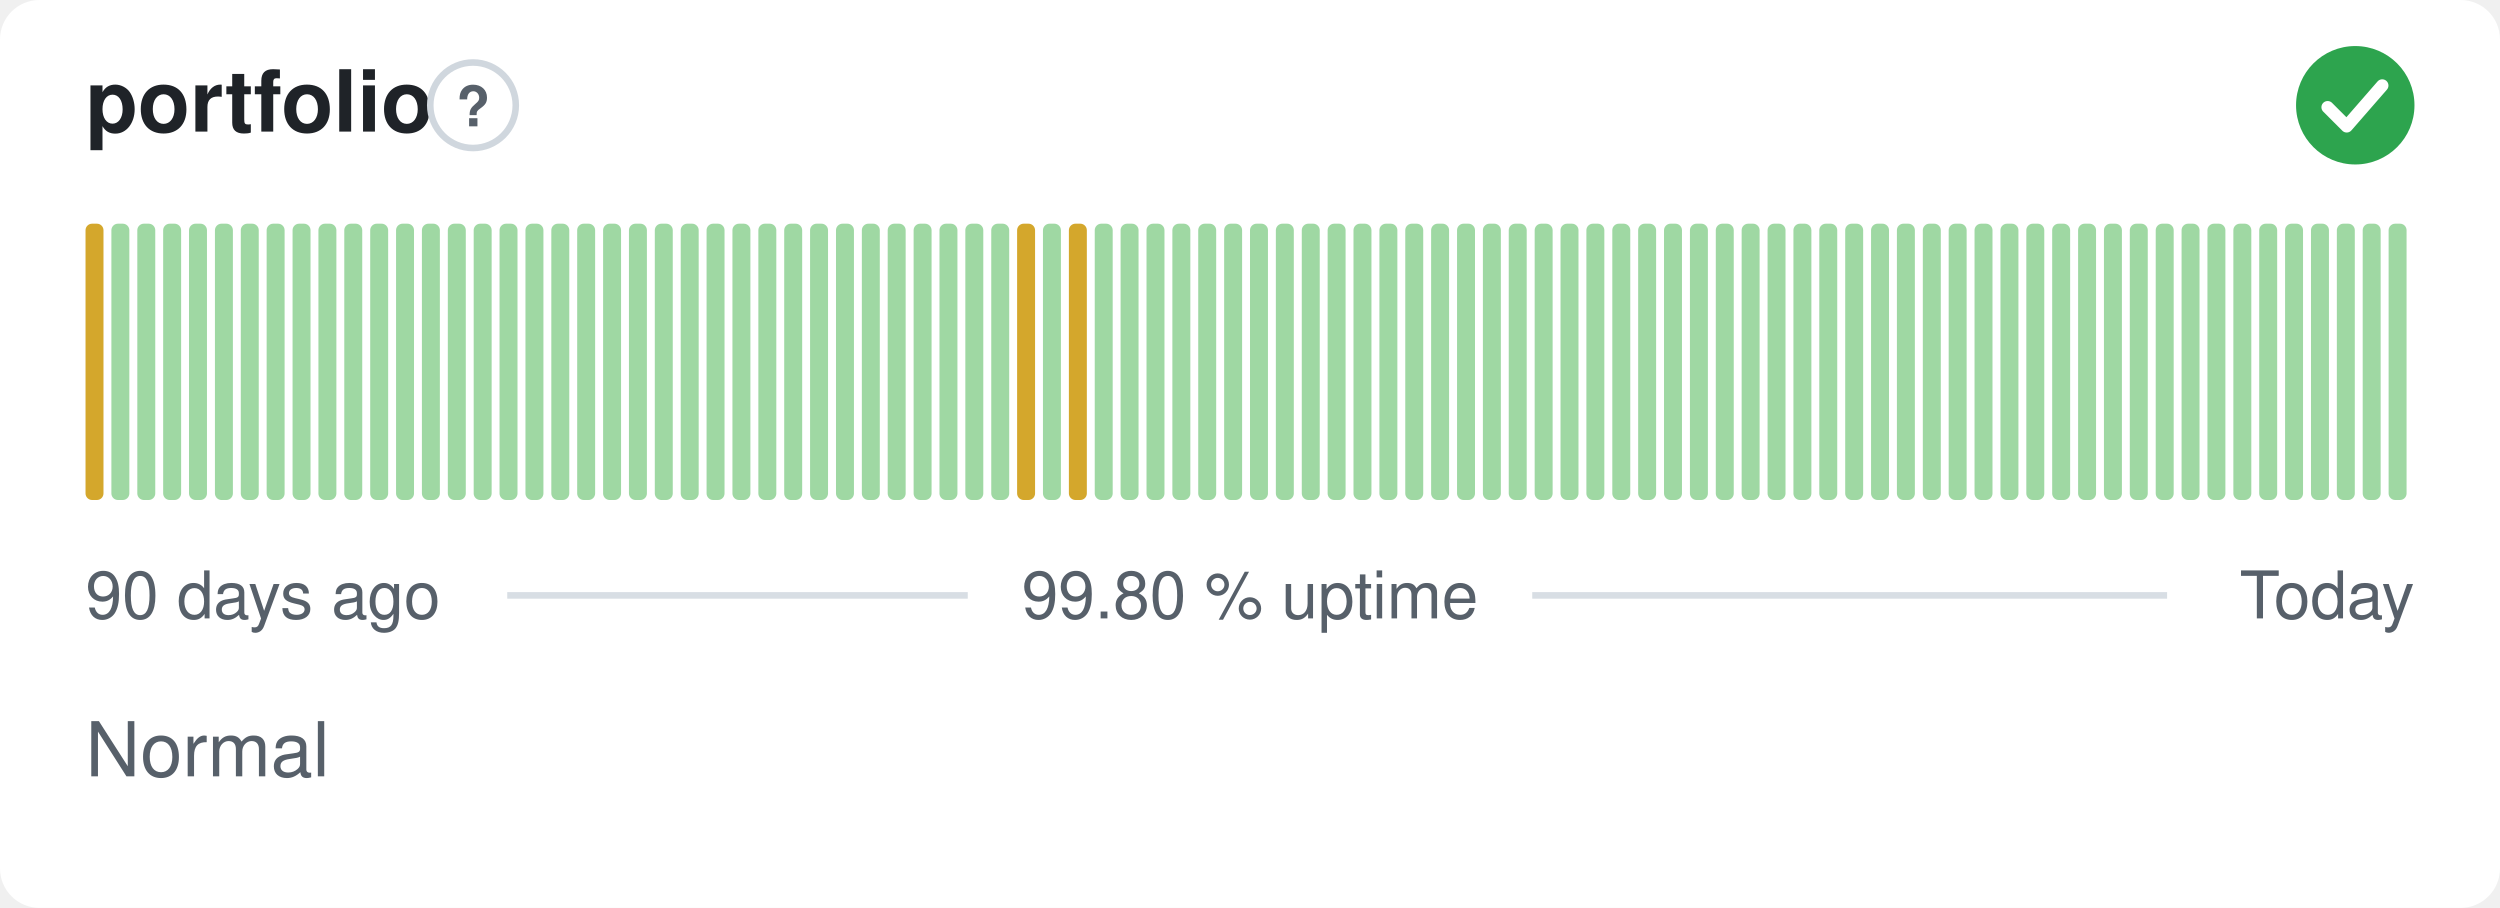
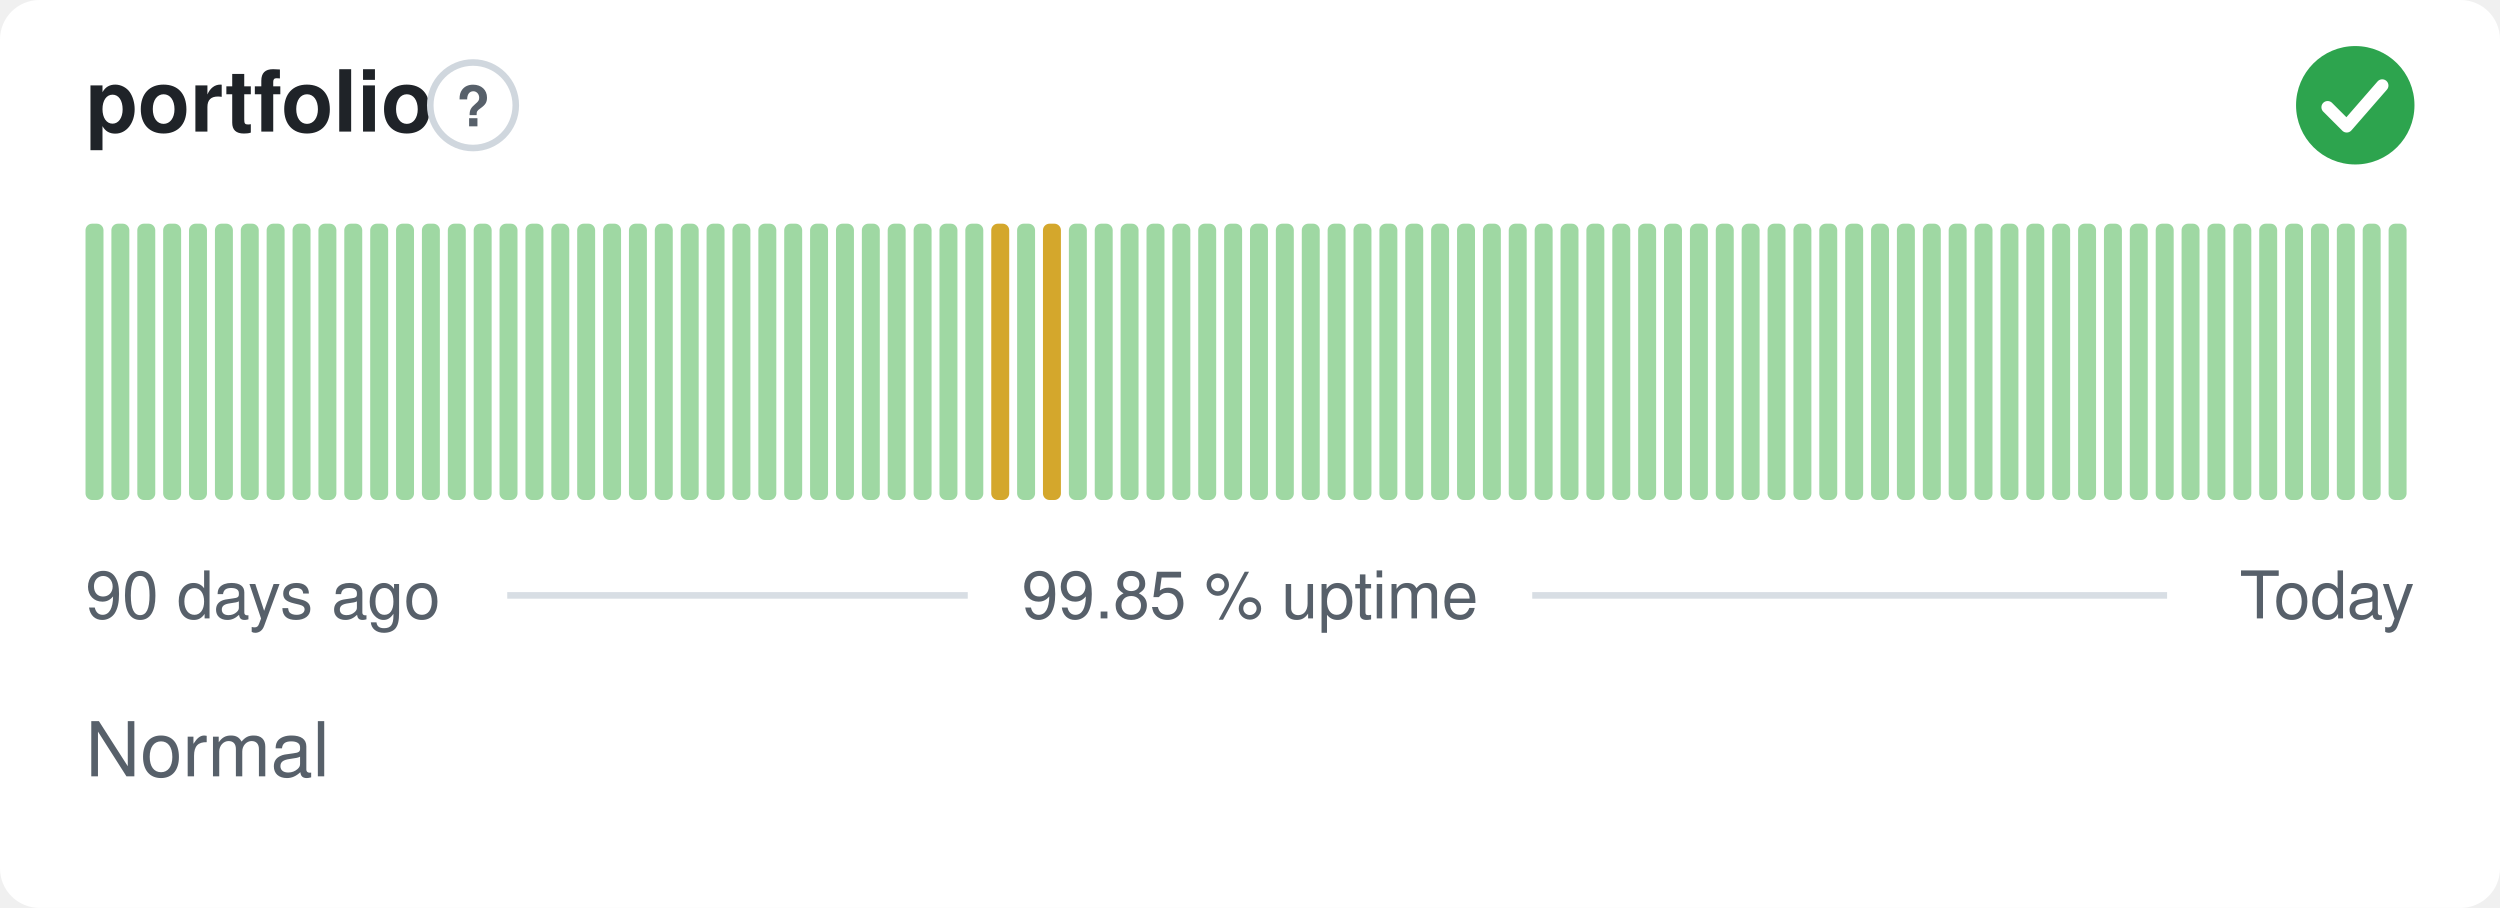
- <svg xmlns="http://www.w3.org/2000/svg" width="380" height="138" viewBox="0 0 380 138" role="img" aria-label="portfolio: Normal, 99.80 % uptime over the last 90 days" font-family="-apple-system,BlinkMacSystemFont,'Segoe UI',Helvetica,Arial,sans-serif">
+ <svg xmlns="http://www.w3.org/2000/svg" width="380" height="138" viewBox="0 0 380 138" role="img" aria-label="portfolio: Normal, 99.85 % uptime over the last 90 days" font-family="-apple-system,BlinkMacSystemFont,'Segoe UI',Helvetica,Arial,sans-serif">
  <style>
    @media (prefers-color-scheme: dark) {
      .bg { fill: #0d1117 }
      .title { fill: #e6edf3 }
      .muted { fill: #8b949e }
      .hint { stroke: #30363d }
      .rule { stroke: #30363d }
      .nodata { fill: #21262d }
    }
  </style>
  <rect class="bg" width="380" height="138" rx="6" fill="#ffffff" />
  <text class="title" x="13" y="20" font-size="13" font-weight="600" fill="#1f2328">portfolio</text>
  <circle class="hint" cx="71.9" cy="16" r="6.5" fill="none" stroke="#d0d7de" stroke-width="1" />
  <text class="muted" x="71.9" y="19.2" text-anchor="middle" font-size="8.5" font-weight="700" fill="#57606a">?</text>
  <circle cx="358" cy="16" r="9" fill="#2da44e" />
  <path d="M353.80 16.30l2.90 2.90 5.40 -6.20" fill="none" stroke="#fff" stroke-width="1.89" stroke-linecap="round" stroke-linejoin="round" />
-   <rect x="13.00" y="34.00" width="2.73" height="42.00" rx="1" fill="#d4a72c" />
+   <rect x="13.00" y="34.00" width="2.73" height="42.00" rx="1" fill="#9fd8a3" />
  <rect x="16.93" y="34.00" width="2.73" height="42.00" rx="1" fill="#9fd8a3" />
  <rect x="20.87" y="34.00" width="2.73" height="42.00" rx="1" fill="#9fd8a3" />
  <rect x="24.80" y="34.00" width="2.73" height="42.00" rx="1" fill="#9fd8a3" />
  <rect x="28.73" y="34.00" width="2.73" height="42.00" rx="1" fill="#9fd8a3" />
  <rect x="32.67" y="34.00" width="2.73" height="42.00" rx="1" fill="#9fd8a3" />
  <rect x="36.60" y="34.00" width="2.73" height="42.00" rx="1" fill="#9fd8a3" />
  <rect x="40.53" y="34.00" width="2.73" height="42.00" rx="1" fill="#9fd8a3" />
  <rect x="44.47" y="34.00" width="2.73" height="42.00" rx="1" fill="#9fd8a3" />
  <rect x="48.40" y="34.00" width="2.73" height="42.00" rx="1" fill="#9fd8a3" />
  <rect x="52.33" y="34.00" width="2.73" height="42.00" rx="1" fill="#9fd8a3" />
  <rect x="56.27" y="34.00" width="2.73" height="42.00" rx="1" fill="#9fd8a3" />
  <rect x="60.20" y="34.00" width="2.73" height="42.00" rx="1" fill="#9fd8a3" />
  <rect x="64.13" y="34.00" width="2.73" height="42.00" rx="1" fill="#9fd8a3" />
  <rect x="68.07" y="34.00" width="2.73" height="42.00" rx="1" fill="#9fd8a3" />
  <rect x="72.00" y="34.00" width="2.73" height="42.00" rx="1" fill="#9fd8a3" />
  <rect x="75.93" y="34.00" width="2.73" height="42.00" rx="1" fill="#9fd8a3" />
  <rect x="79.87" y="34.00" width="2.73" height="42.00" rx="1" fill="#9fd8a3" />
  <rect x="83.80" y="34.00" width="2.73" height="42.00" rx="1" fill="#9fd8a3" />
  <rect x="87.73" y="34.00" width="2.73" height="42.00" rx="1" fill="#9fd8a3" />
  <rect x="91.67" y="34.00" width="2.73" height="42.00" rx="1" fill="#9fd8a3" />
  <rect x="95.60" y="34.00" width="2.73" height="42.00" rx="1" fill="#9fd8a3" />
  <rect x="99.53" y="34.00" width="2.73" height="42.00" rx="1" fill="#9fd8a3" />
  <rect x="103.47" y="34.00" width="2.73" height="42.00" rx="1" fill="#9fd8a3" />
  <rect x="107.40" y="34.00" width="2.73" height="42.00" rx="1" fill="#9fd8a3" />
  <rect x="111.33" y="34.00" width="2.73" height="42.00" rx="1" fill="#9fd8a3" />
  <rect x="115.27" y="34.00" width="2.73" height="42.00" rx="1" fill="#9fd8a3" />
  <rect x="119.20" y="34.00" width="2.73" height="42.00" rx="1" fill="#9fd8a3" />
  <rect x="123.13" y="34.00" width="2.73" height="42.00" rx="1" fill="#9fd8a3" />
  <rect x="127.07" y="34.00" width="2.73" height="42.00" rx="1" fill="#9fd8a3" />
  <rect x="131.00" y="34.00" width="2.73" height="42.00" rx="1" fill="#9fd8a3" />
  <rect x="134.93" y="34.00" width="2.73" height="42.00" rx="1" fill="#9fd8a3" />
  <rect x="138.87" y="34.00" width="2.73" height="42.00" rx="1" fill="#9fd8a3" />
  <rect x="142.80" y="34.00" width="2.73" height="42.00" rx="1" fill="#9fd8a3" />
  <rect x="146.73" y="34.00" width="2.73" height="42.00" rx="1" fill="#9fd8a3" />
-   <rect x="150.67" y="34.00" width="2.73" height="42.00" rx="1" fill="#9fd8a3" />
-   <rect x="154.60" y="34.00" width="2.73" height="42.00" rx="1" fill="#d4a72c" />
-   <rect x="158.53" y="34.00" width="2.73" height="42.00" rx="1" fill="#9fd8a3" />
-   <rect x="162.47" y="34.00" width="2.73" height="42.00" rx="1" fill="#d4a72c" />
+   <rect x="150.67" y="34.00" width="2.73" height="42.00" rx="1" fill="#d4a72c" />
+   <rect x="154.60" y="34.00" width="2.73" height="42.00" rx="1" fill="#9fd8a3" />
+   <rect x="158.53" y="34.00" width="2.73" height="42.00" rx="1" fill="#d4a72c" />
+   <rect x="162.47" y="34.00" width="2.73" height="42.00" rx="1" fill="#9fd8a3" />
  <rect x="166.40" y="34.00" width="2.73" height="42.00" rx="1" fill="#9fd8a3" />
  <rect x="170.33" y="34.00" width="2.73" height="42.00" rx="1" fill="#9fd8a3" />
  <rect x="174.27" y="34.00" width="2.73" height="42.00" rx="1" fill="#9fd8a3" />
  <rect x="178.20" y="34.00" width="2.73" height="42.00" rx="1" fill="#9fd8a3" />
  <rect x="182.13" y="34.00" width="2.73" height="42.00" rx="1" fill="#9fd8a3" />
  <rect x="186.07" y="34.00" width="2.73" height="42.00" rx="1" fill="#9fd8a3" />
  <rect x="190.00" y="34.00" width="2.73" height="42.00" rx="1" fill="#9fd8a3" />
  <rect x="193.93" y="34.00" width="2.73" height="42.00" rx="1" fill="#9fd8a3" />
  <rect x="197.87" y="34.00" width="2.73" height="42.00" rx="1" fill="#9fd8a3" />
  <rect x="201.80" y="34.00" width="2.73" height="42.00" rx="1" fill="#9fd8a3" />
  <rect x="205.73" y="34.00" width="2.73" height="42.00" rx="1" fill="#9fd8a3" />
  <rect x="209.67" y="34.00" width="2.73" height="42.00" rx="1" fill="#9fd8a3" />
  <rect x="213.60" y="34.00" width="2.73" height="42.00" rx="1" fill="#9fd8a3" />
  <rect x="217.53" y="34.00" width="2.73" height="42.00" rx="1" fill="#9fd8a3" />
  <rect x="221.47" y="34.00" width="2.73" height="42.00" rx="1" fill="#9fd8a3" />
  <rect x="225.40" y="34.00" width="2.73" height="42.00" rx="1" fill="#9fd8a3" />
  <rect x="229.33" y="34.00" width="2.73" height="42.00" rx="1" fill="#9fd8a3" />
  <rect x="233.27" y="34.00" width="2.73" height="42.00" rx="1" fill="#9fd8a3" />
  <rect x="237.20" y="34.00" width="2.73" height="42.00" rx="1" fill="#9fd8a3" />
  <rect x="241.13" y="34.00" width="2.73" height="42.00" rx="1" fill="#9fd8a3" />
  <rect x="245.07" y="34.00" width="2.73" height="42.00" rx="1" fill="#9fd8a3" />
  <rect x="249.00" y="34.00" width="2.73" height="42.00" rx="1" fill="#9fd8a3" />
  <rect x="252.93" y="34.00" width="2.73" height="42.00" rx="1" fill="#9fd8a3" />
  <rect x="256.87" y="34.00" width="2.73" height="42.00" rx="1" fill="#9fd8a3" />
  <rect x="260.80" y="34.00" width="2.73" height="42.00" rx="1" fill="#9fd8a3" />
  <rect x="264.73" y="34.00" width="2.73" height="42.00" rx="1" fill="#9fd8a3" />
  <rect x="268.67" y="34.00" width="2.73" height="42.00" rx="1" fill="#9fd8a3" />
  <rect x="272.60" y="34.00" width="2.73" height="42.00" rx="1" fill="#9fd8a3" />
  <rect x="276.53" y="34.00" width="2.73" height="42.00" rx="1" fill="#9fd8a3" />
  <rect x="280.47" y="34.00" width="2.73" height="42.00" rx="1" fill="#9fd8a3" />
  <rect x="284.40" y="34.00" width="2.73" height="42.00" rx="1" fill="#9fd8a3" />
  <rect x="288.33" y="34.00" width="2.73" height="42.00" rx="1" fill="#9fd8a3" />
  <rect x="292.27" y="34.00" width="2.73" height="42.00" rx="1" fill="#9fd8a3" />
  <rect x="296.20" y="34.00" width="2.73" height="42.00" rx="1" fill="#9fd8a3" />
  <rect x="300.13" y="34.00" width="2.73" height="42.00" rx="1" fill="#9fd8a3" />
  <rect x="304.07" y="34.00" width="2.73" height="42.00" rx="1" fill="#9fd8a3" />
  <rect x="308.00" y="34.00" width="2.73" height="42.00" rx="1" fill="#9fd8a3" />
  <rect x="311.93" y="34.00" width="2.73" height="42.00" rx="1" fill="#9fd8a3" />
  <rect x="315.87" y="34.00" width="2.73" height="42.00" rx="1" fill="#9fd8a3" />
  <rect x="319.80" y="34.00" width="2.73" height="42.00" rx="1" fill="#9fd8a3" />
  <rect x="323.73" y="34.00" width="2.73" height="42.00" rx="1" fill="#9fd8a3" />
  <rect x="327.67" y="34.00" width="2.73" height="42.00" rx="1" fill="#9fd8a3" />
  <rect x="331.60" y="34.00" width="2.73" height="42.00" rx="1" fill="#9fd8a3" />
  <rect x="335.53" y="34.00" width="2.73" height="42.00" rx="1" fill="#9fd8a3" />
  <rect x="339.47" y="34.00" width="2.73" height="42.00" rx="1" fill="#9fd8a3" />
  <rect x="343.40" y="34.00" width="2.73" height="42.00" rx="1" fill="#9fd8a3" />
  <rect x="347.33" y="34.00" width="2.73" height="42.00" rx="1" fill="#9fd8a3" />
  <rect x="351.27" y="34.00" width="2.73" height="42.00" rx="1" fill="#9fd8a3" />
  <rect x="355.20" y="34.00" width="2.73" height="42.00" rx="1" fill="#9fd8a3" />
  <rect x="359.13" y="34.00" width="2.73" height="42.00" rx="1" fill="#9fd8a3" />
  <rect x="363.07" y="34.00" width="2.73" height="42.00" rx="1" fill="#9fd8a3" />
  <text class="muted" x="13" y="94" font-size="10" fill="#57606a">90 days ago</text>
-   <text class="muted" x="190" y="94" text-anchor="middle" font-size="10" fill="#57606a">99.80 % uptime</text>
+   <text class="muted" x="190" y="94" text-anchor="middle" font-size="10" fill="#57606a">99.85 % uptime</text>
  <text class="muted" x="367" y="94" text-anchor="end" font-size="10" fill="#57606a">Today</text>
  <line class="rule" x1="77.1" y1="90.5" x2="147.1" y2="90.5" stroke="#d8dee4" stroke-width="1" />
  <line class="rule" x1="232.9" y1="90.5" x2="329.4" y2="90.5" stroke="#d8dee4" stroke-width="1" />
  <text class="muted" x="13" y="118" font-size="11.5" fill="#57606a">Normal</text>
</svg>
